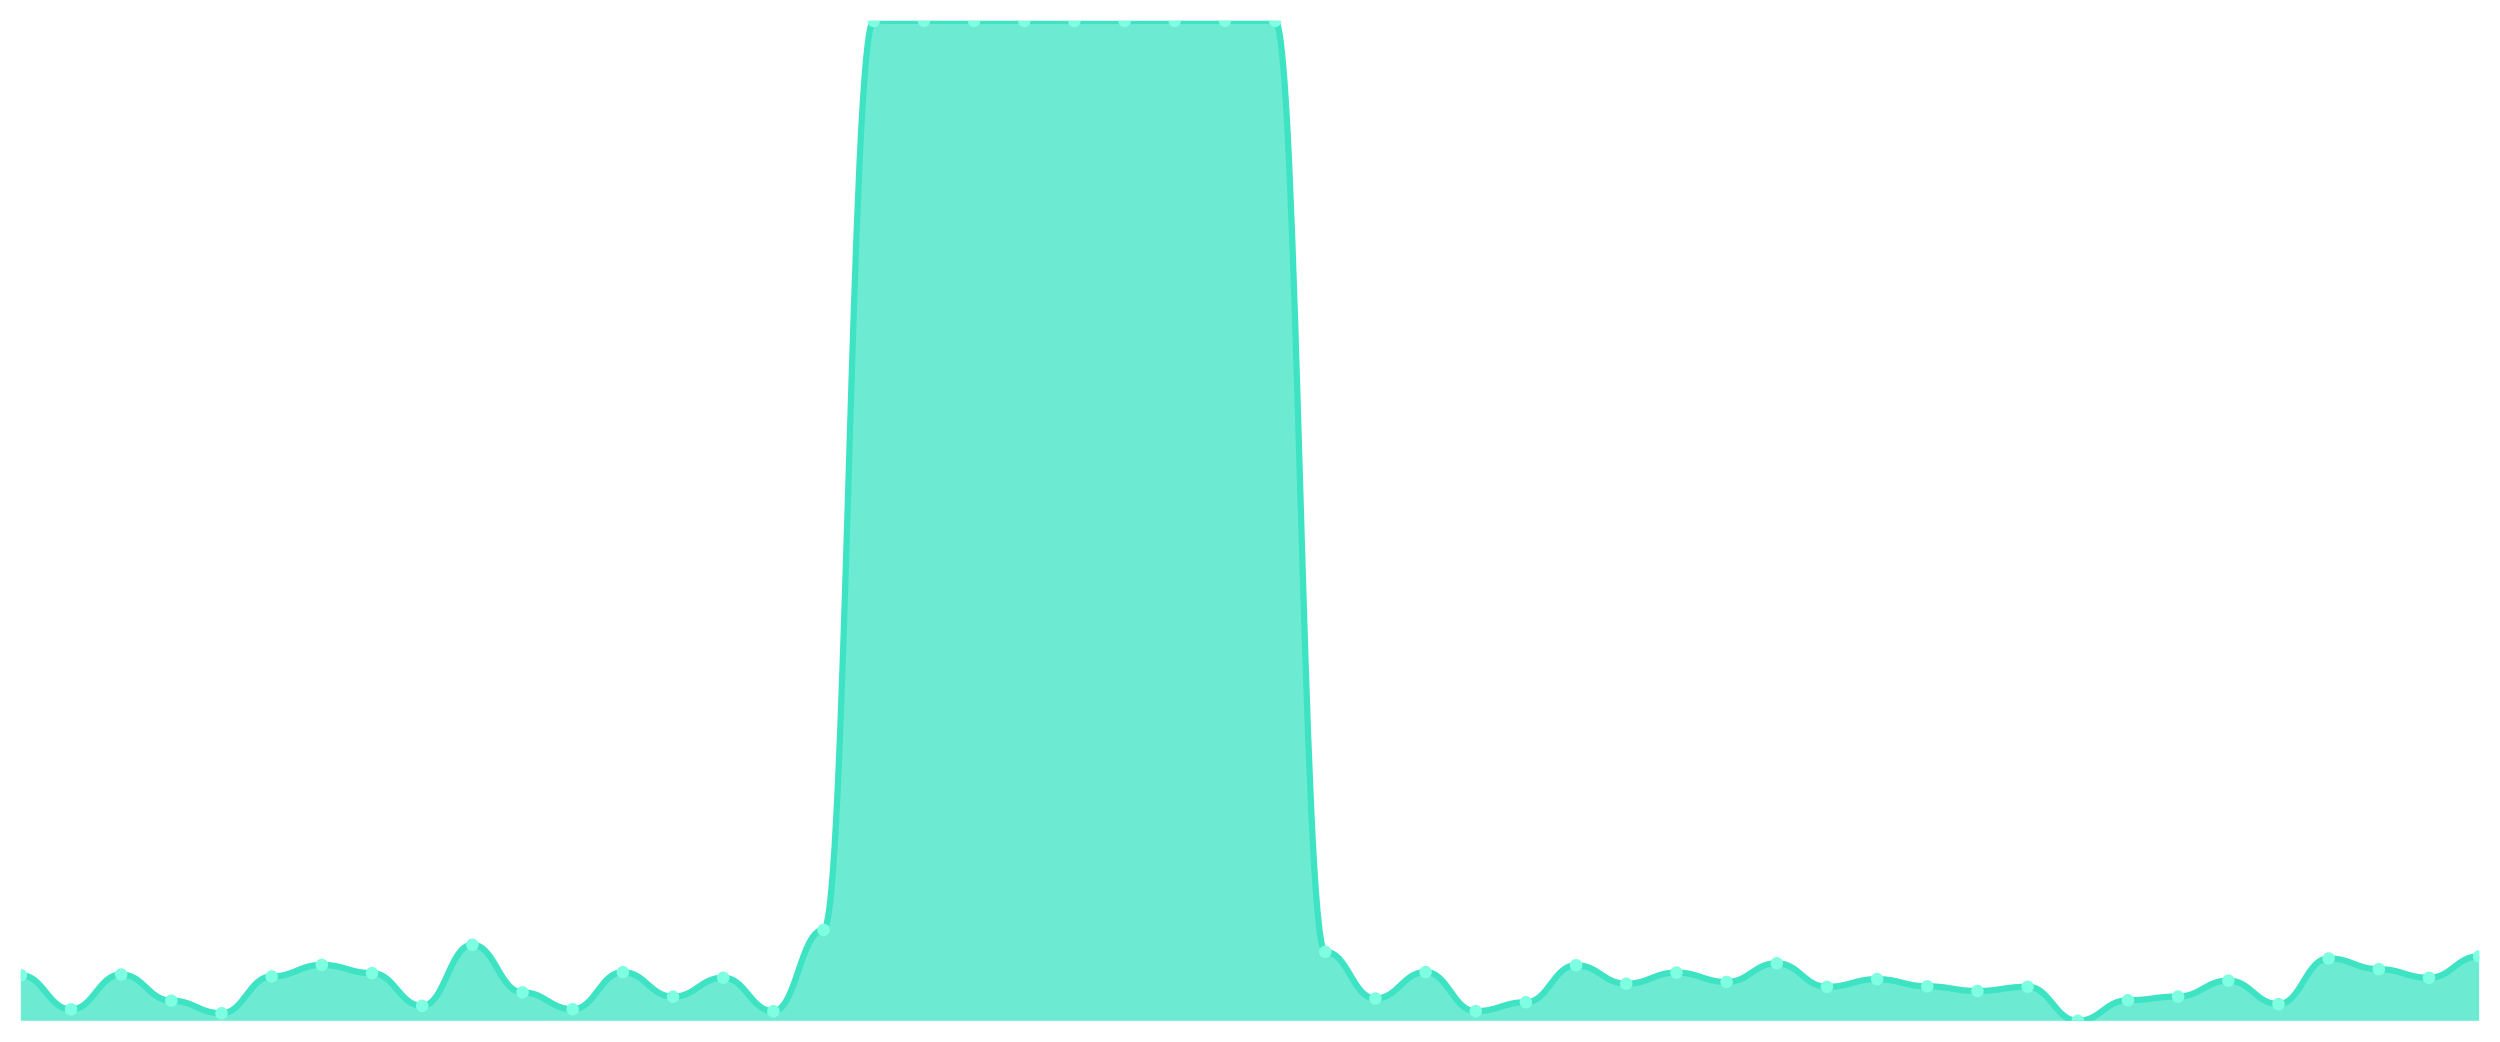
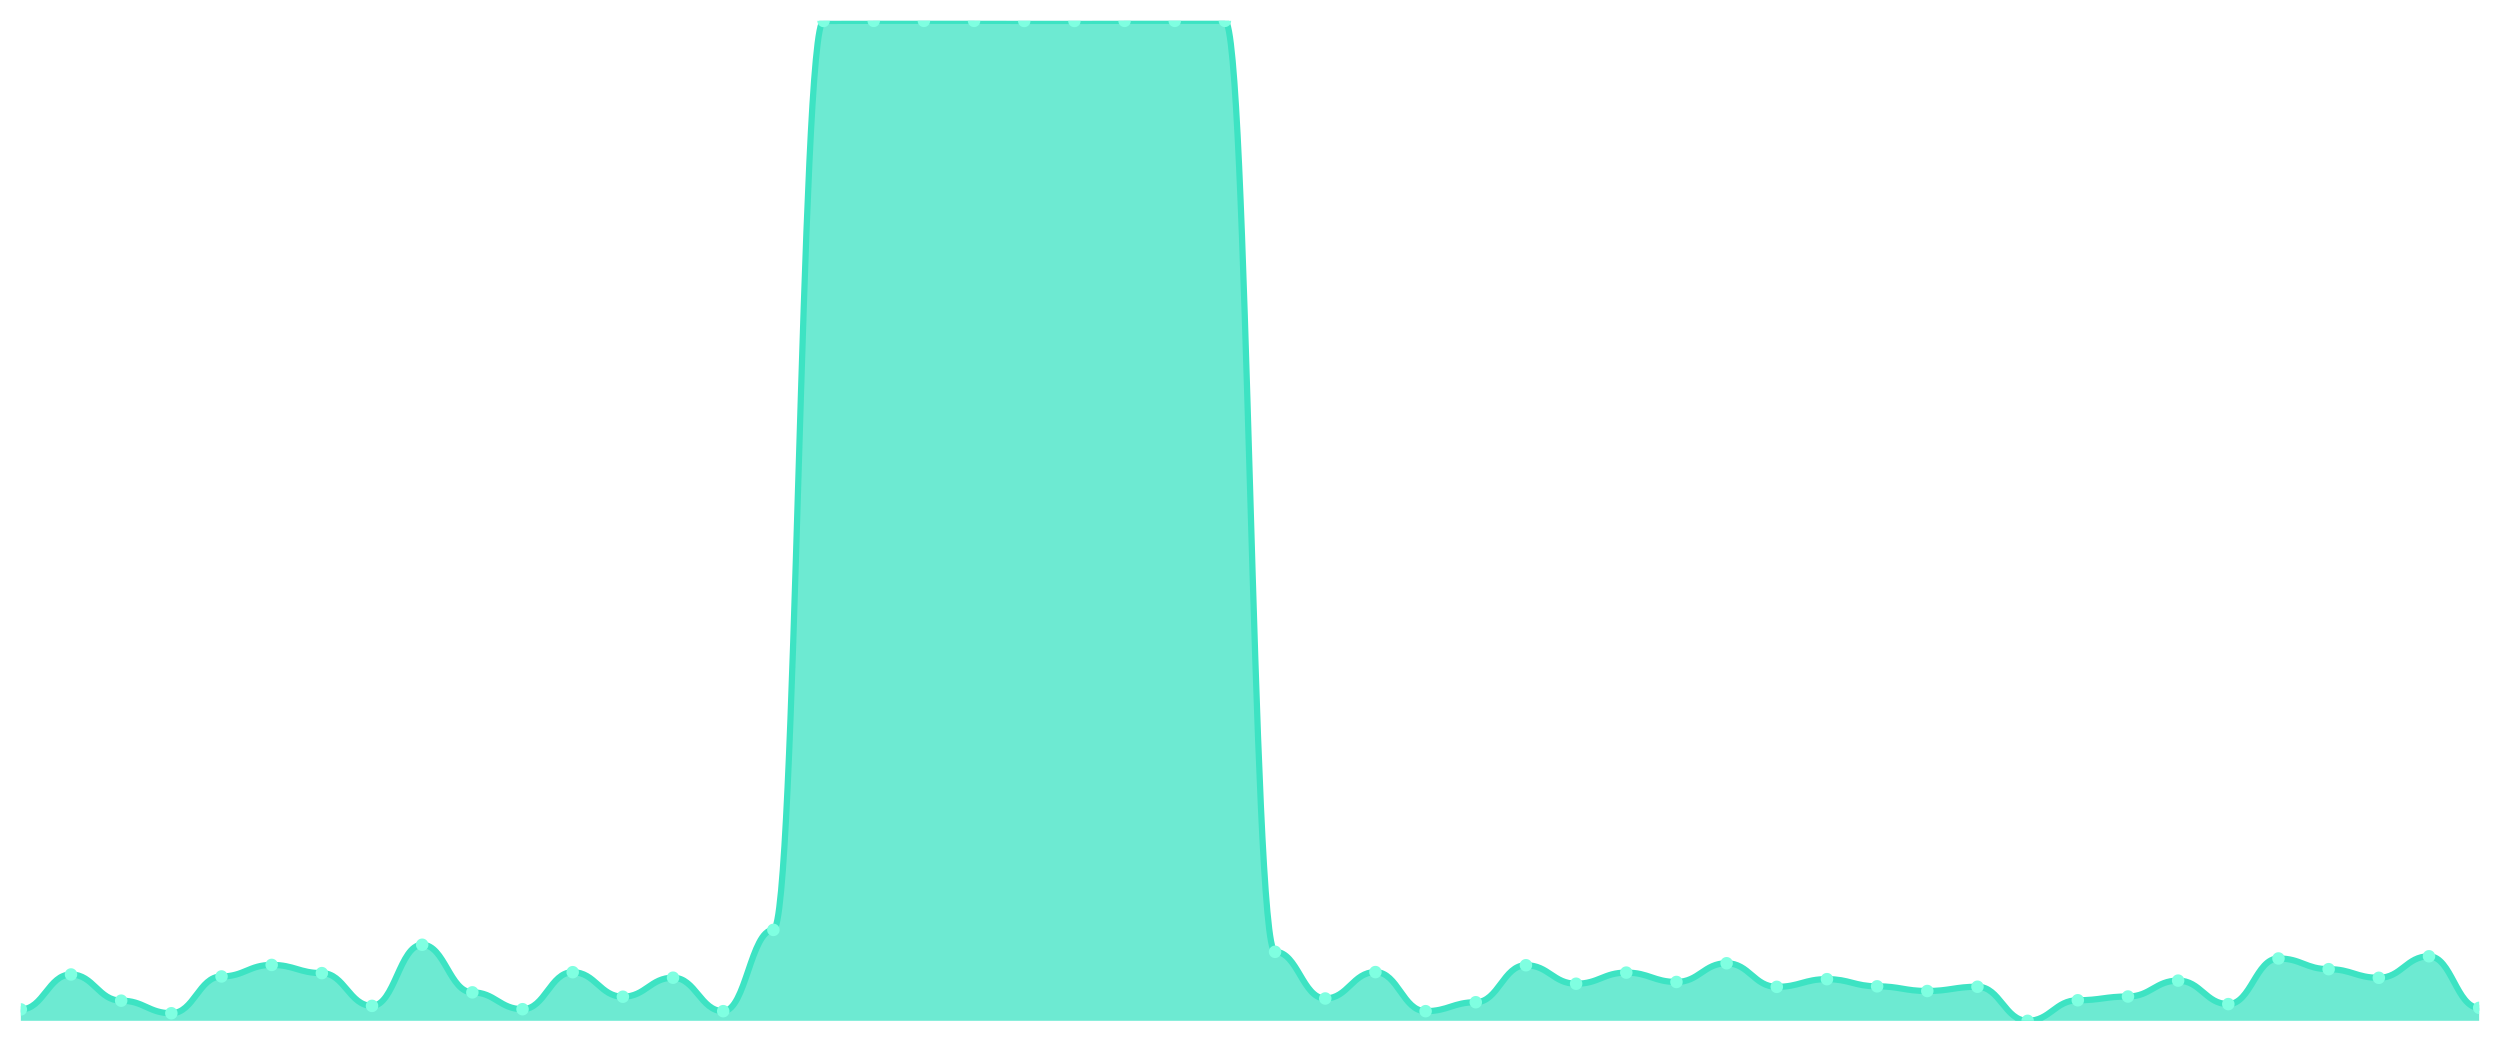
<svg xmlns="http://www.w3.org/2000/svg" viewBox="0 0 1200 500" width="1200" height="500">
  <defs>
    <clipPath id="c">
      <rect x="10" y="10" width="1180" height="480" />
    </clipPath>
  </defs>
  <rect width="1200" height="500" fill="none" />
  <g clip-path="url(#c)">
-     <path d="M 10,490 L 10,468.098 C 20.837,468.098 23.245,484.512 34.082,484.512 C 44.918,484.512 47.327,467.749 58.163,467.749 C 69,467.749 71.408,480.321 82.245,480.321 C 93.082,480.321 95.49,486.358 106.327,486.358 C 117.163,486.358 119.571,468.697 130.408,468.697 C 141.245,468.697 143.653,463.159 154.49,463.159 C 165.327,463.159 167.735,467.1 178.571,467.1 C 189.408,467.1 191.816,482.816 202.653,482.816 C 213.49,482.816 215.898,453.48 226.735,453.48 C 237.571,453.48 239.98,476.33 250.816,476.33 C 261.653,476.33 264.061,484.412 274.898,484.412 C 285.735,484.412 288.143,466.651 298.98,466.651 C 309.816,466.651 312.224,478.425 323.061,478.425 C 333.898,478.425 336.306,469.295 347.143,469.295 C 357.98,469.295 360.388,485.36 371.224,485.36 C 382.061,485.36 384.469,446.345 395.306,446.345 C 406.143,446.345 408.551,10.05 419.388,10.05 C 430.224,10.05 432.633,10 443.469,10 C 454.306,10 456.714,10 467.551,10 C 478.388,10 480.796,10 491.633,10 C 502.469,10 504.878,10.05 515.714,10.05 C 526.551,10.05 528.959,10.05 539.796,10.05 C 550.633,10.05 553.041,10 563.878,10 C 574.714,10 577.122,10 587.959,10 C 598.796,10 601.204,10 612.041,10 C 622.878,10 625.286,456.872 636.122,456.872 C 646.959,456.872 649.367,479.273 660.204,479.273 C 671.041,479.273 673.449,466.601 684.286,466.601 C 695.122,466.601 697.531,485.36 708.367,485.36 C 719.204,485.36 721.612,481.07 732.449,481.07 C 743.286,481.07 745.694,463.308 756.531,463.308 C 767.367,463.308 769.776,472.189 780.612,472.189 C 791.449,472.189 793.857,466.851 804.694,466.851 C 815.531,466.851 817.939,471.341 828.776,471.341 C 839.612,471.341 842.02,462.36 852.857,462.36 C 863.694,462.36 866.102,473.686 876.939,473.686 C 887.776,473.686 890.184,469.994 901.02,469.994 C 911.857,469.994 914.265,473.436 925.102,473.436 C 935.939,473.436 938.347,475.681 949.184,475.681 C 960.02,475.681 962.429,473.636 973.265,473.636 C 984.102,473.636 986.51,490 997.347,490 C 1008.184,490 1010.592,480.122 1021.429,480.122 C 1032.265,480.122 1034.673,478.326 1045.51,478.326 C 1056.347,478.326 1058.755,470.692 1069.592,470.692 C 1080.429,470.692 1082.837,481.968 1093.673,481.968 C 1104.51,481.968 1106.918,460.065 1117.755,460.065 C 1128.592,460.065 1131,465.204 1141.837,465.204 C 1152.673,465.204 1155.082,469.345 1165.918,469.345 C 1176.755,469.345 1179.163,459.018 1190,459.018 L 1190,490 Z" fill="rgba(61,227,195,0.75)" />
-     <path d="M 10,468.098 C 20.837,468.098 23.245,484.512 34.082,484.512 C 44.918,484.512 47.327,467.749 58.163,467.749 C 69,467.749 71.408,480.321 82.245,480.321 C 93.082,480.321 95.49,486.358 106.327,486.358 C 117.163,486.358 119.571,468.697 130.408,468.697 C 141.245,468.697 143.653,463.159 154.49,463.159 C 165.327,463.159 167.735,467.1 178.571,467.1 C 189.408,467.1 191.816,482.816 202.653,482.816 C 213.49,482.816 215.898,453.48 226.735,453.48 C 237.571,453.48 239.98,476.33 250.816,476.33 C 261.653,476.33 264.061,484.412 274.898,484.412 C 285.735,484.412 288.143,466.651 298.98,466.651 C 309.816,466.651 312.224,478.425 323.061,478.425 C 333.898,478.425 336.306,469.295 347.143,469.295 C 357.98,469.295 360.388,485.36 371.224,485.36 C 382.061,485.36 384.469,446.345 395.306,446.345 C 406.143,446.345 408.551,10.05 419.388,10.05 C 430.224,10.05 432.633,10 443.469,10 C 454.306,10 456.714,10 467.551,10 C 478.388,10 480.796,10 491.633,10 C 502.469,10 504.878,10.05 515.714,10.05 C 526.551,10.05 528.959,10.05 539.796,10.05 C 550.633,10.05 553.041,10 563.878,10 C 574.714,10 577.122,10 587.959,10 C 598.796,10 601.204,10 612.041,10 C 622.878,10 625.286,456.872 636.122,456.872 C 646.959,456.872 649.367,479.273 660.204,479.273 C 671.041,479.273 673.449,466.601 684.286,466.601 C 695.122,466.601 697.531,485.36 708.367,485.36 C 719.204,485.36 721.612,481.07 732.449,481.07 C 743.286,481.07 745.694,463.308 756.531,463.308 C 767.367,463.308 769.776,472.189 780.612,472.189 C 791.449,472.189 793.857,466.851 804.694,466.851 C 815.531,466.851 817.939,471.341 828.776,471.341 C 839.612,471.341 842.02,462.36 852.857,462.36 C 863.694,462.36 866.102,473.686 876.939,473.686 C 887.776,473.686 890.184,469.994 901.02,469.994 C 911.857,469.994 914.265,473.436 925.102,473.436 C 935.939,473.436 938.347,475.681 949.184,475.681 C 960.02,475.681 962.429,473.636 973.265,473.636 C 984.102,473.636 986.51,490 997.347,490 C 1008.184,490 1010.592,480.122 1021.429,480.122 C 1032.265,480.122 1034.673,478.326 1045.51,478.326 C 1056.347,478.326 1058.755,470.692 1069.592,470.692 C 1080.429,470.692 1082.837,481.968 1093.673,481.968 C 1104.51,481.968 1106.918,460.065 1117.755,460.065 C 1128.592,460.065 1131,465.204 1141.837,465.204 C 1152.673,465.204 1155.082,469.345 1165.918,469.345 C 1176.755,469.345 1179.163,459.018 1190,459.018" fill="none" stroke="#3de3c3" stroke-width="3" stroke-linecap="round" stroke-linejoin="round" />
-     <circle cx="10" cy="468.098" r="3" fill="#7fffe1" />
-     <circle cx="34.082" cy="484.512" r="3" fill="#7fffe1" />
-     <circle cx="58.163" cy="467.749" r="3" fill="#7fffe1" />
-     <circle cx="82.245" cy="480.321" r="3" fill="#7fffe1" />
-     <circle cx="106.327" cy="486.358" r="3" fill="#7fffe1" />
-     <circle cx="130.408" cy="468.697" r="3" fill="#7fffe1" />
-     <circle cx="154.49" cy="463.159" r="3" fill="#7fffe1" />
-     <circle cx="178.571" cy="467.1" r="3" fill="#7fffe1" />
-     <circle cx="202.653" cy="482.816" r="3" fill="#7fffe1" />
-     <circle cx="226.735" cy="453.48" r="3" fill="#7fffe1" />
-     <circle cx="250.816" cy="476.33" r="3" fill="#7fffe1" />
-     <circle cx="274.898" cy="484.412" r="3" fill="#7fffe1" />
-     <circle cx="298.98" cy="466.651" r="3" fill="#7fffe1" />
-     <circle cx="323.061" cy="478.425" r="3" fill="#7fffe1" />
-     <circle cx="347.143" cy="469.295" r="3" fill="#7fffe1" />
-     <circle cx="371.224" cy="485.36" r="3" fill="#7fffe1" />
-     <circle cx="395.306" cy="446.345" r="3" fill="#7fffe1" />
-     <circle cx="419.388" cy="10.05" r="3" fill="#7fffe1" />
+     <path d="M 10,490 L 10,484.512 C 20.837,484.512 23.245,467.749 34.082,467.749 C 44.918,467.749 47.327,480.321 58.163,480.321 C 69,480.321 71.408,486.358 82.245,486.358 C 93.082,486.358 95.49,468.697 106.327,468.697 C 117.163,468.697 119.571,463.159 130.408,463.159 C 141.245,463.159 143.653,467.1 154.49,467.1 C 165.327,467.1 167.735,482.816 178.571,482.816 C 189.408,482.816 191.816,453.48 202.653,453.48 C 213.49,453.48 215.898,476.33 226.735,476.33 C 237.571,476.33 239.98,484.412 250.816,484.412 C 261.653,484.412 264.061,466.651 274.898,466.651 C 285.735,466.651 288.143,478.425 298.98,478.425 C 309.816,478.425 312.224,469.295 323.061,469.295 C 333.898,469.295 336.306,485.36 347.143,485.36 C 357.98,485.36 360.388,446.345 371.224,446.345 C 382.061,446.345 384.469,10.05 395.306,10.05 C 406.143,10.05 408.551,10 419.388,10 C 430.224,10 432.633,10 443.469,10 C 454.306,10 456.714,10 467.551,10 C 478.388,10 480.796,10.05 491.633,10.05 C 502.469,10.05 504.878,10.05 515.714,10.05 C 526.551,10.05 528.959,10 539.796,10 C 550.633,10 553.041,10 563.878,10 C 574.714,10 577.122,10 587.959,10 C 598.796,10 601.204,456.872 612.041,456.872 C 622.878,456.872 625.286,479.273 636.122,479.273 C 646.959,479.273 649.367,466.601 660.204,466.601 C 671.041,466.601 673.449,485.36 684.286,485.36 C 695.122,485.36 697.531,481.07 708.367,481.07 C 719.204,481.07 721.612,463.308 732.449,463.308 C 743.286,463.308 745.694,472.189 756.531,472.189 C 767.367,472.189 769.776,466.851 780.612,466.851 C 791.449,466.851 793.857,471.341 804.694,471.341 C 815.531,471.341 817.939,462.36 828.776,462.36 C 839.612,462.36 842.02,473.686 852.857,473.686 C 863.694,473.686 866.102,469.994 876.939,469.994 C 887.776,469.994 890.184,473.436 901.02,473.436 C 911.857,473.436 914.265,475.681 925.102,475.681 C 935.939,475.681 938.347,473.636 949.184,473.636 C 960.02,473.636 962.429,490 973.265,490 C 984.102,490 986.51,480.122 997.347,480.122 C 1008.184,480.122 1010.592,478.326 1021.429,478.326 C 1032.265,478.326 1034.673,470.692 1045.51,470.692 C 1056.347,470.692 1058.755,481.968 1069.592,481.968 C 1080.429,481.968 1082.837,460.065 1093.673,460.065 C 1104.51,460.065 1106.918,465.204 1117.755,465.204 C 1128.592,465.204 1131,469.345 1141.837,469.345 C 1152.673,469.345 1155.082,459.018 1165.918,459.018 C 1176.755,459.018 1179.163,483.764 1190,483.764 L 1190,490 Z" fill="rgba(61,227,195,0.75)" />
+     <path d="M 10,484.512 C 20.837,484.512 23.245,467.749 34.082,467.749 C 44.918,467.749 47.327,480.321 58.163,480.321 C 69,480.321 71.408,486.358 82.245,486.358 C 93.082,486.358 95.49,468.697 106.327,468.697 C 117.163,468.697 119.571,463.159 130.408,463.159 C 141.245,463.159 143.653,467.1 154.49,467.1 C 165.327,467.1 167.735,482.816 178.571,482.816 C 189.408,482.816 191.816,453.48 202.653,453.48 C 213.49,453.48 215.898,476.33 226.735,476.33 C 237.571,476.33 239.98,484.412 250.816,484.412 C 261.653,484.412 264.061,466.651 274.898,466.651 C 285.735,466.651 288.143,478.425 298.98,478.425 C 309.816,478.425 312.224,469.295 323.061,469.295 C 333.898,469.295 336.306,485.36 347.143,485.36 C 357.98,485.36 360.388,446.345 371.224,446.345 C 382.061,446.345 384.469,10.05 395.306,10.05 C 406.143,10.05 408.551,10 419.388,10 C 430.224,10 432.633,10 443.469,10 C 454.306,10 456.714,10 467.551,10 C 478.388,10 480.796,10.05 491.633,10.05 C 502.469,10.05 504.878,10.05 515.714,10.05 C 526.551,10.05 528.959,10 539.796,10 C 550.633,10 553.041,10 563.878,10 C 574.714,10 577.122,10 587.959,10 C 598.796,10 601.204,456.872 612.041,456.872 C 622.878,456.872 625.286,479.273 636.122,479.273 C 646.959,479.273 649.367,466.601 660.204,466.601 C 671.041,466.601 673.449,485.36 684.286,485.36 C 695.122,485.36 697.531,481.07 708.367,481.07 C 719.204,481.07 721.612,463.308 732.449,463.308 C 743.286,463.308 745.694,472.189 756.531,472.189 C 767.367,472.189 769.776,466.851 780.612,466.851 C 791.449,466.851 793.857,471.341 804.694,471.341 C 815.531,471.341 817.939,462.36 828.776,462.36 C 839.612,462.36 842.02,473.686 852.857,473.686 C 863.694,473.686 866.102,469.994 876.939,469.994 C 887.776,469.994 890.184,473.436 901.02,473.436 C 911.857,473.436 914.265,475.681 925.102,475.681 C 935.939,475.681 938.347,473.636 949.184,473.636 C 960.02,473.636 962.429,490 973.265,490 C 984.102,490 986.51,480.122 997.347,480.122 C 1008.184,480.122 1010.592,478.326 1021.429,478.326 C 1032.265,478.326 1034.673,470.692 1045.51,470.692 C 1056.347,470.692 1058.755,481.968 1069.592,481.968 C 1080.429,481.968 1082.837,460.065 1093.673,460.065 C 1104.51,460.065 1106.918,465.204 1117.755,465.204 C 1128.592,465.204 1131,469.345 1141.837,469.345 C 1152.673,469.345 1155.082,459.018 1165.918,459.018 C 1176.755,459.018 1179.163,483.764 1190,483.764" fill="none" stroke="#3de3c3" stroke-width="3" stroke-linecap="round" stroke-linejoin="round" />
+     <circle cx="10" cy="484.512" r="3" fill="#7fffe1" />
+     <circle cx="34.082" cy="467.749" r="3" fill="#7fffe1" />
+     <circle cx="58.163" cy="480.321" r="3" fill="#7fffe1" />
+     <circle cx="82.245" cy="486.358" r="3" fill="#7fffe1" />
+     <circle cx="106.327" cy="468.697" r="3" fill="#7fffe1" />
+     <circle cx="130.408" cy="463.159" r="3" fill="#7fffe1" />
+     <circle cx="154.49" cy="467.1" r="3" fill="#7fffe1" />
+     <circle cx="178.571" cy="482.816" r="3" fill="#7fffe1" />
+     <circle cx="202.653" cy="453.48" r="3" fill="#7fffe1" />
+     <circle cx="226.735" cy="476.33" r="3" fill="#7fffe1" />
+     <circle cx="250.816" cy="484.412" r="3" fill="#7fffe1" />
+     <circle cx="274.898" cy="466.651" r="3" fill="#7fffe1" />
+     <circle cx="298.98" cy="478.425" r="3" fill="#7fffe1" />
+     <circle cx="323.061" cy="469.295" r="3" fill="#7fffe1" />
+     <circle cx="347.143" cy="485.36" r="3" fill="#7fffe1" />
+     <circle cx="371.224" cy="446.345" r="3" fill="#7fffe1" />
+     <circle cx="395.306" cy="10.05" r="3" fill="#7fffe1" />
+     <circle cx="419.388" cy="10" r="3" fill="#7fffe1" />
    <circle cx="443.469" cy="10" r="3" fill="#7fffe1" />
    <circle cx="467.551" cy="10" r="3" fill="#7fffe1" />
-     <circle cx="491.633" cy="10" r="3" fill="#7fffe1" />
+     <circle cx="491.633" cy="10.05" r="3" fill="#7fffe1" />
    <circle cx="515.714" cy="10.05" r="3" fill="#7fffe1" />
-     <circle cx="539.796" cy="10.05" r="3" fill="#7fffe1" />
+     <circle cx="539.796" cy="10" r="3" fill="#7fffe1" />
    <circle cx="563.878" cy="10" r="3" fill="#7fffe1" />
    <circle cx="587.959" cy="10" r="3" fill="#7fffe1" />
-     <circle cx="612.041" cy="10" r="3" fill="#7fffe1" />
-     <circle cx="636.122" cy="456.872" r="3" fill="#7fffe1" />
-     <circle cx="660.204" cy="479.273" r="3" fill="#7fffe1" />
-     <circle cx="684.286" cy="466.601" r="3" fill="#7fffe1" />
-     <circle cx="708.367" cy="485.36" r="3" fill="#7fffe1" />
-     <circle cx="732.449" cy="481.07" r="3" fill="#7fffe1" />
-     <circle cx="756.531" cy="463.308" r="3" fill="#7fffe1" />
-     <circle cx="780.612" cy="472.189" r="3" fill="#7fffe1" />
-     <circle cx="804.694" cy="466.851" r="3" fill="#7fffe1" />
-     <circle cx="828.776" cy="471.341" r="3" fill="#7fffe1" />
-     <circle cx="852.857" cy="462.36" r="3" fill="#7fffe1" />
-     <circle cx="876.939" cy="473.686" r="3" fill="#7fffe1" />
-     <circle cx="901.02" cy="469.994" r="3" fill="#7fffe1" />
-     <circle cx="925.102" cy="473.436" r="3" fill="#7fffe1" />
-     <circle cx="949.184" cy="475.681" r="3" fill="#7fffe1" />
-     <circle cx="973.265" cy="473.636" r="3" fill="#7fffe1" />
-     <circle cx="997.347" cy="490" r="3" fill="#7fffe1" />
-     <circle cx="1021.429" cy="480.122" r="3" fill="#7fffe1" />
-     <circle cx="1045.51" cy="478.326" r="3" fill="#7fffe1" />
-     <circle cx="1069.592" cy="470.692" r="3" fill="#7fffe1" />
-     <circle cx="1093.673" cy="481.968" r="3" fill="#7fffe1" />
-     <circle cx="1117.755" cy="460.065" r="3" fill="#7fffe1" />
-     <circle cx="1141.837" cy="465.204" r="3" fill="#7fffe1" />
-     <circle cx="1165.918" cy="469.345" r="3" fill="#7fffe1" />
-     <circle cx="1190" cy="459.018" r="3" fill="#7fffe1" />
+     <circle cx="612.041" cy="456.872" r="3" fill="#7fffe1" />
+     <circle cx="636.122" cy="479.273" r="3" fill="#7fffe1" />
+     <circle cx="660.204" cy="466.601" r="3" fill="#7fffe1" />
+     <circle cx="684.286" cy="485.36" r="3" fill="#7fffe1" />
+     <circle cx="708.367" cy="481.07" r="3" fill="#7fffe1" />
+     <circle cx="732.449" cy="463.308" r="3" fill="#7fffe1" />
+     <circle cx="756.531" cy="472.189" r="3" fill="#7fffe1" />
+     <circle cx="780.612" cy="466.851" r="3" fill="#7fffe1" />
+     <circle cx="804.694" cy="471.341" r="3" fill="#7fffe1" />
+     <circle cx="828.776" cy="462.36" r="3" fill="#7fffe1" />
+     <circle cx="852.857" cy="473.686" r="3" fill="#7fffe1" />
+     <circle cx="876.939" cy="469.994" r="3" fill="#7fffe1" />
+     <circle cx="901.02" cy="473.436" r="3" fill="#7fffe1" />
+     <circle cx="925.102" cy="475.681" r="3" fill="#7fffe1" />
+     <circle cx="949.184" cy="473.636" r="3" fill="#7fffe1" />
+     <circle cx="973.265" cy="490" r="3" fill="#7fffe1" />
+     <circle cx="997.347" cy="480.122" r="3" fill="#7fffe1" />
+     <circle cx="1021.429" cy="478.326" r="3" fill="#7fffe1" />
+     <circle cx="1045.51" cy="470.692" r="3" fill="#7fffe1" />
+     <circle cx="1069.592" cy="481.968" r="3" fill="#7fffe1" />
+     <circle cx="1093.673" cy="460.065" r="3" fill="#7fffe1" />
+     <circle cx="1117.755" cy="465.204" r="3" fill="#7fffe1" />
+     <circle cx="1141.837" cy="469.345" r="3" fill="#7fffe1" />
+     <circle cx="1165.918" cy="459.018" r="3" fill="#7fffe1" />
+     <circle cx="1190" cy="483.764" r="3" fill="#7fffe1" />
  </g>
</svg>
